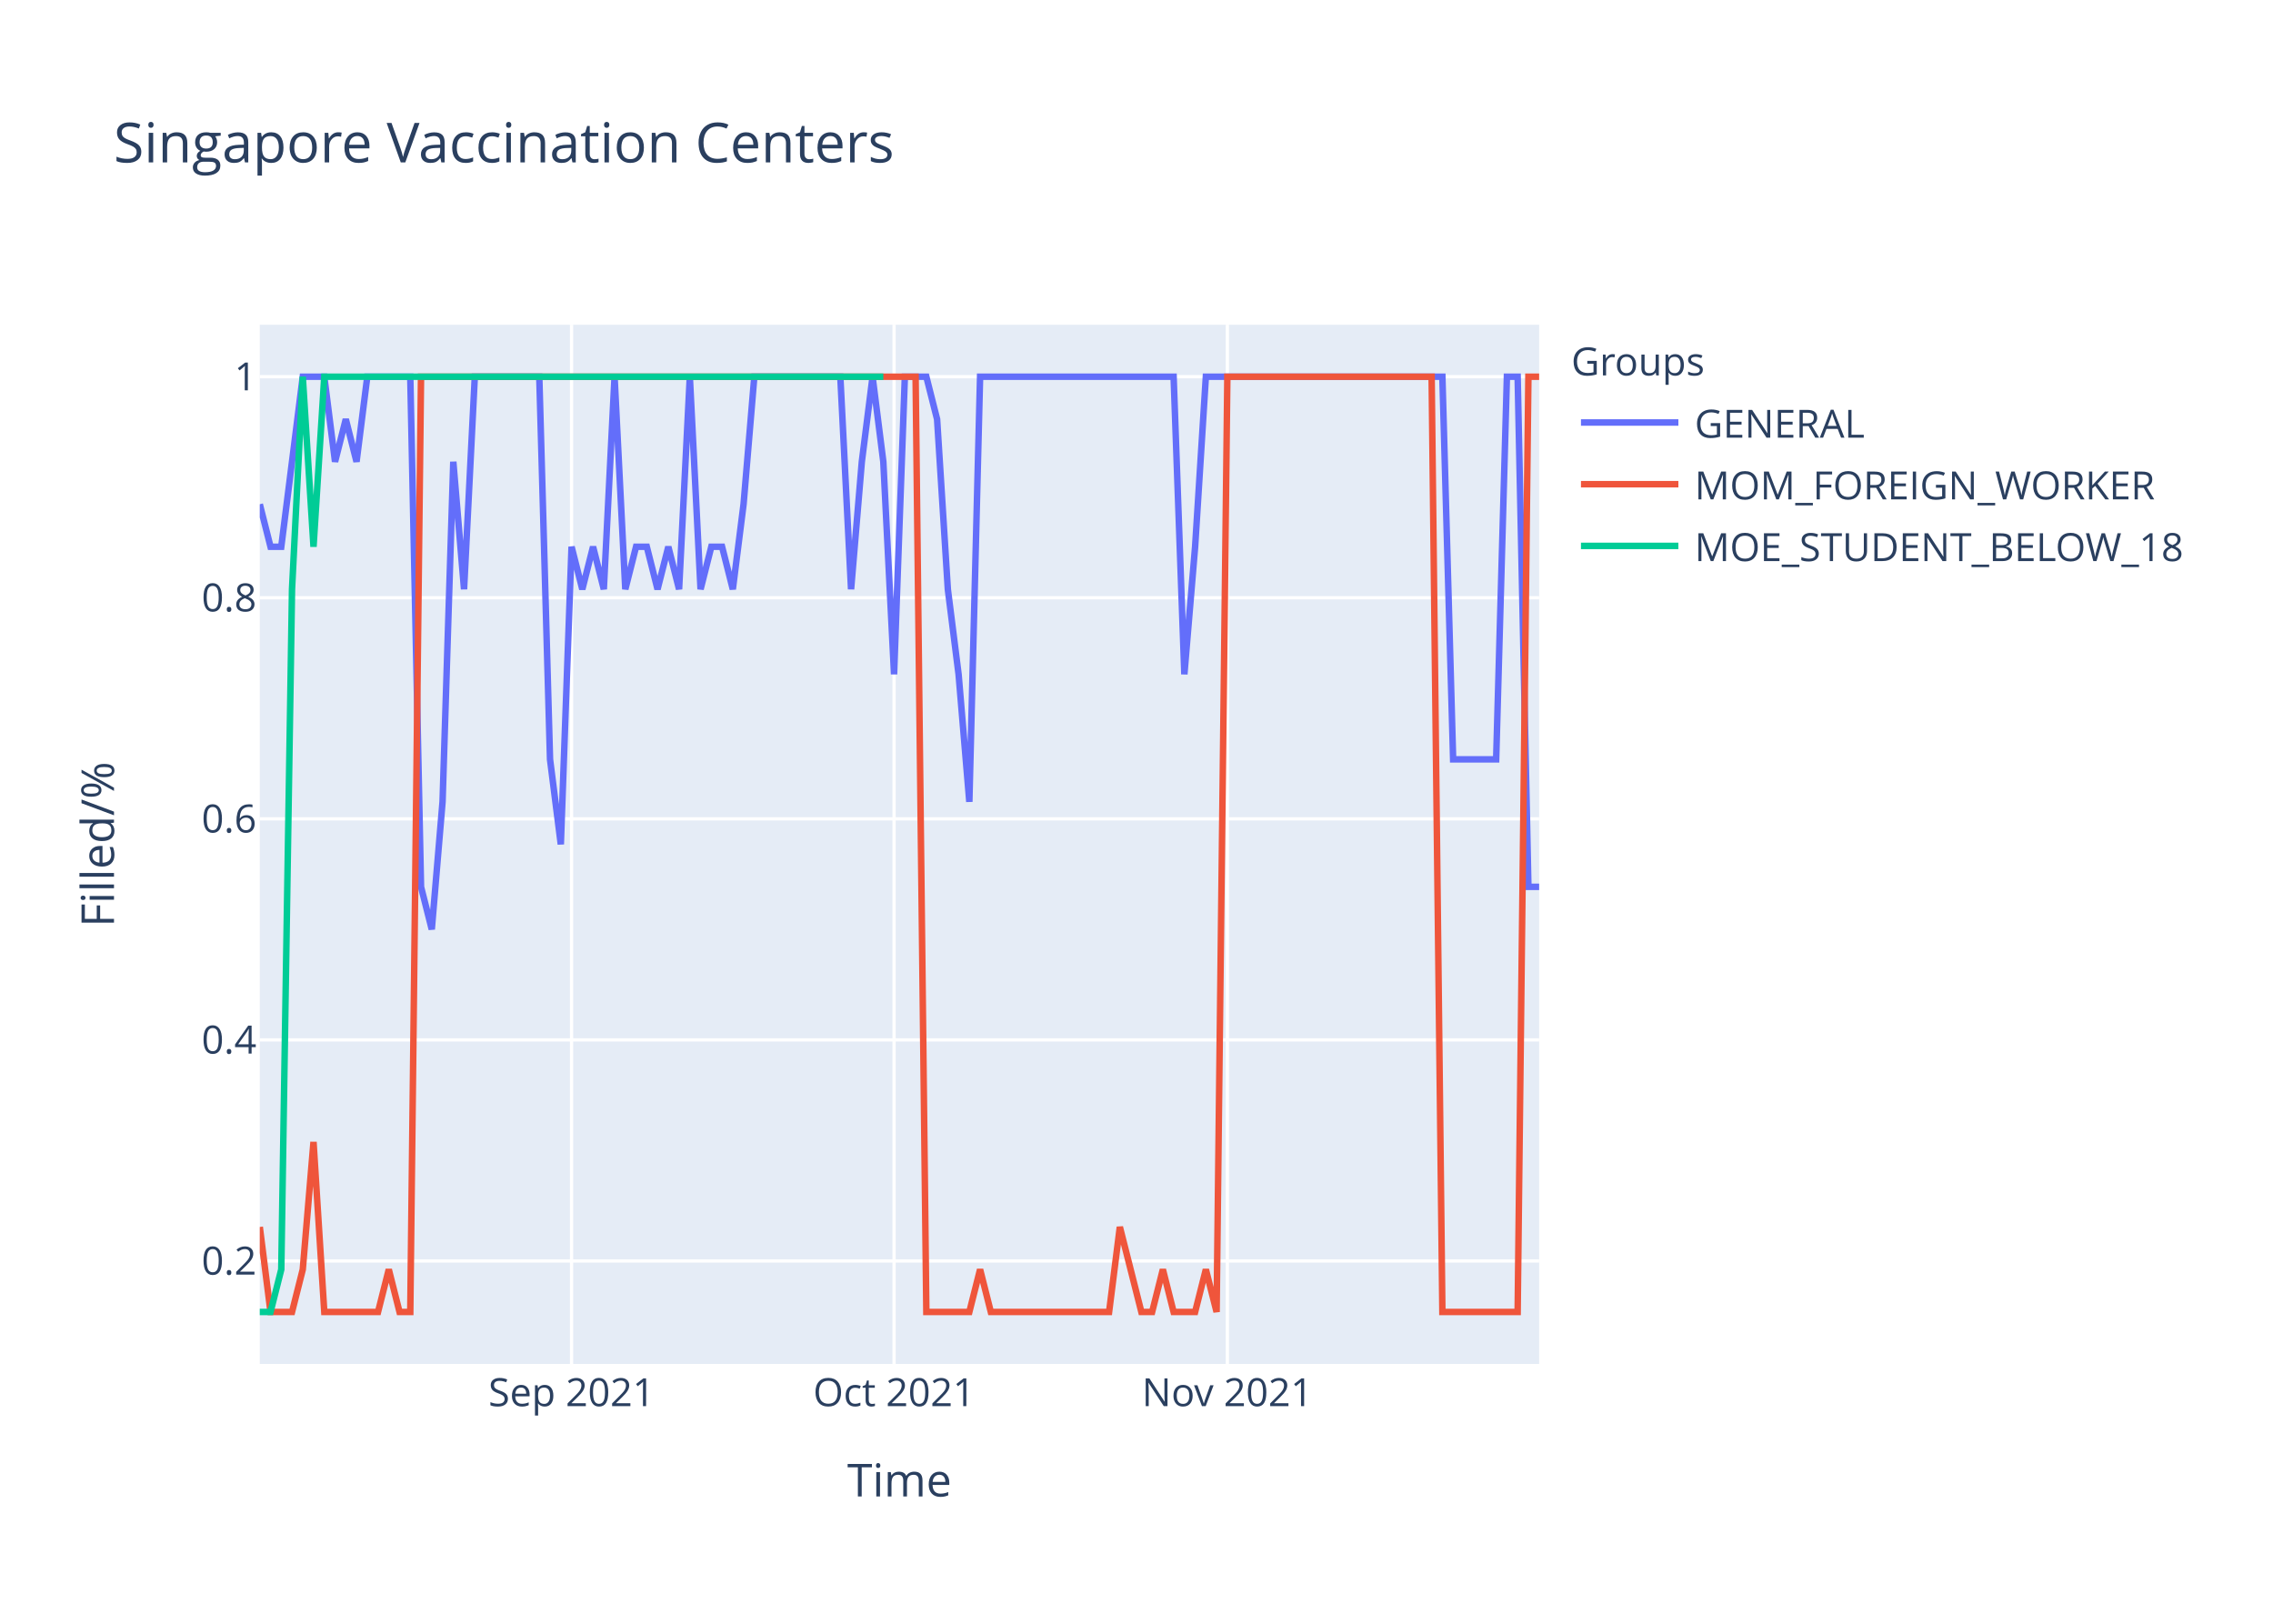
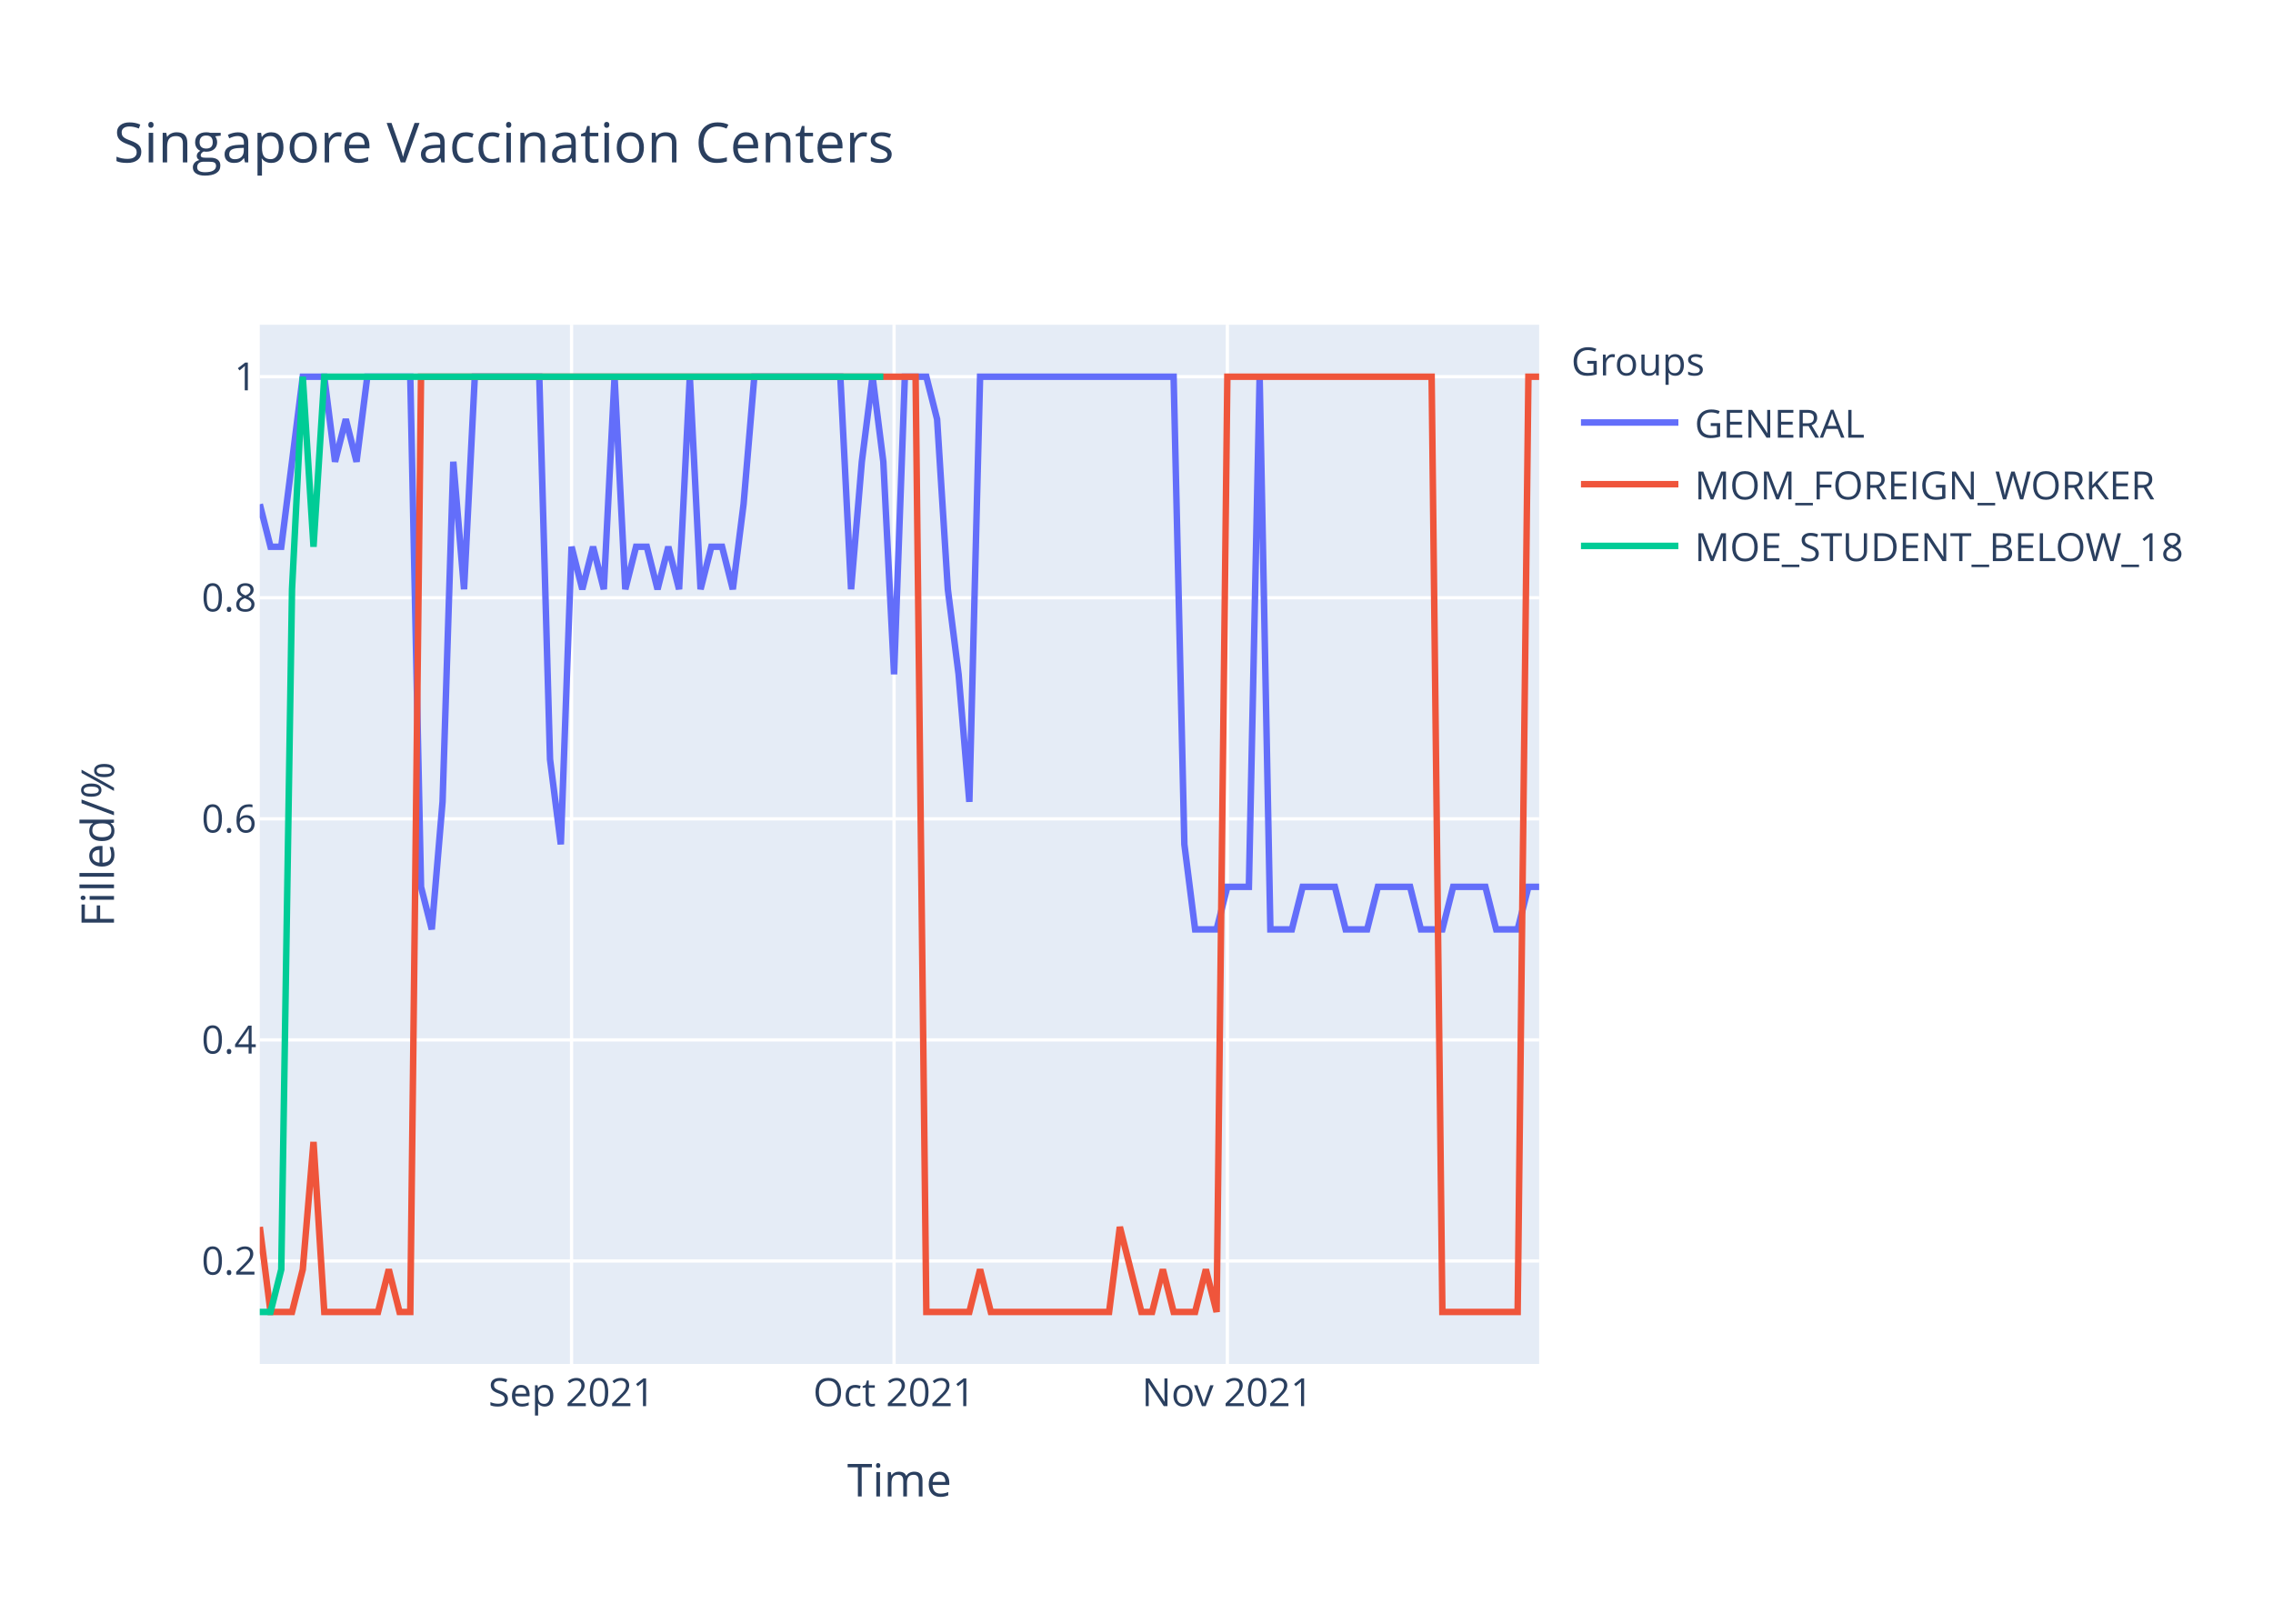
<svg xmlns="http://www.w3.org/2000/svg" class="main-svg" width="700" height="500" style="" viewBox="0 0 700 500">
  <rect x="0" y="0" width="700" height="500" style="fill: rgb(255, 255, 255); fill-opacity: 1;" />
-   <defs id="defs-cbea7d">
+   <defs id="defs-8f12dc">
    <g class="clips">
-       <clipPath id="clipcbea7dxyplot" class="plotclip">
+       <clipPath id="clip8f12dcxyplot" class="plotclip">
        <rect width="394" height="320" />
      </clipPath>
-       <clipPath class="axesclip" id="clipcbea7dx">
+       <clipPath class="axesclip" id="clip8f12dcx">
        <rect x="80" y="0" width="394" height="500" />
      </clipPath>
-       <clipPath class="axesclip" id="clipcbea7dy">
+       <clipPath class="axesclip" id="clip8f12dcy">
        <rect x="0" y="100" width="700" height="320" />
      </clipPath>
-       <clipPath class="axesclip" id="clipcbea7dxy">
+       <clipPath class="axesclip" id="clip8f12dcxy">
        <rect x="80" y="100" width="394" height="320" />
      </clipPath>
    </g>
    <g class="gradients" />
  </defs>
  <g class="bglayer">
    <rect class="bg" x="80" y="100" width="394" height="320" style="fill: rgb(229, 236, 246); fill-opacity: 1; stroke-width: 0;" />
  </g>
  <g class="layer-below">
    <g class="imagelayer" />
    <g class="shapelayer" />
  </g>
  <g class="cartesianlayer">
    <g class="subplot xy">
      <g class="layer-subplot">
        <g class="shapelayer" />
        <g class="imagelayer" />
      </g>
      <g class="gridlayer">
        <g class="x">
          <path class="xgrid crisp" transform="translate(176.02,0)" d="M0,100v320" style="stroke: rgb(255, 255, 255); stroke-opacity: 1; stroke-width: 1px;" />
          <path class="xgrid crisp" transform="translate(275.34,0)" d="M0,100v320" style="stroke: rgb(255, 255, 255); stroke-opacity: 1; stroke-width: 1px;" />
          <path class="xgrid crisp" transform="translate(377.98,0)" d="M0,100v320" style="stroke: rgb(255, 255, 255); stroke-opacity: 1; stroke-width: 1px;" />
        </g>
        <g class="y">
          <path class="ygrid crisp" transform="translate(0,388.29)" d="M80,0h394" style="stroke: rgb(255, 255, 255); stroke-opacity: 1; stroke-width: 1px;" />
          <path class="ygrid crisp" transform="translate(0,320.22)" d="M80,0h394" style="stroke: rgb(255, 255, 255); stroke-opacity: 1; stroke-width: 1px;" />
          <path class="ygrid crisp" transform="translate(0,252.15)" d="M80,0h394" style="stroke: rgb(255, 255, 255); stroke-opacity: 1; stroke-width: 1px;" />
          <path class="ygrid crisp" transform="translate(0,184.07)" d="M80,0h394" style="stroke: rgb(255, 255, 255); stroke-opacity: 1; stroke-width: 1px;" />
          <path class="ygrid crisp" transform="translate(0,116)" d="M80,0h394" style="stroke: rgb(255, 255, 255); stroke-opacity: 1; stroke-width: 1px;" />
        </g>
      </g>
      <g class="zerolinelayer" />
      <path class="xlines-below" />
      <path class="ylines-below" />
      <g class="overlines-below" />
      <g class="xaxislayer-below" />
      <g class="yaxislayer-below" />
      <g class="overaxes-below" />
-       <g class="plot" transform="translate(80,100)" clip-path="url('#clipcbea7dxyplot')">
+       <g class="plot" transform="translate(80,100)" clip-path="url('#clip8f12dcxyplot')">
        <g class="scatterlayer mlayer">
-           <g class="trace scatter tracee33634" style="stroke-miterlimit: 2; opacity: 1;">
+           <g class="trace scatter trace6d5503" style="stroke-miterlimit: 2; opacity: 1;">
            <g class="fills" />
            <g class="errorbars" />
            <g class="lines">
-               <path class="js-line" d="M0,55.27L3.31,68.36L6.62,68.36L13.24,16L16.55,16L19.87,16L23.18,42.18L26.49,29.09L29.8,42.18L33.11,16L36.42,16L46.35,16L49.66,173.09L52.97,186.18L56.29,146.91L59.6,42.18L62.91,81.45L66.22,16L69.53,16L86.08,16L89.39,133.82L92.71,160L96.02,68.36L99.33,81.45L102.64,68.36L105.95,81.45L109.26,16L112.57,81.45L115.88,68.36L119.19,68.36L122.5,81.45L125.82,68.36L129.13,81.45L132.44,16L135.75,81.45L139.06,68.36L142.37,68.36L145.68,81.45L148.99,55.27L152.3,16L155.61,16L178.79,16L182.1,81.45L185.41,42.18L188.72,16L192.03,42.18L195.34,107.64L198.66,16L201.97,16L205.28,16L208.59,29.09L211.9,81.45L215.21,107.64L218.52,146.91L221.83,16L281.43,16L284.74,107.64L288.05,68.36L291.36,16L364.2,16L367.51,133.82L380.76,133.82L384.07,16L387.38,16L390.69,173.09L394,173.09" style="vector-effect: non-scaling-stroke; fill: none; stroke: rgb(99, 110, 250); stroke-opacity: 1; stroke-width: 2px; opacity: 1;" />
+               <path class="js-line" d="M0,55.27L3.31,68.36L6.62,68.36L13.24,16L16.55,16L19.87,16L23.18,42.18L26.49,29.09L29.8,42.18L33.11,16L36.42,16L46.35,16L49.66,173.09L52.97,186.18L56.29,146.91L59.6,42.18L62.91,81.45L66.22,16L69.53,16L86.08,16L89.39,133.82L92.71,160L96.02,68.36L99.33,81.45L102.64,68.36L105.95,81.45L109.26,16L112.57,81.45L115.88,68.36L119.19,68.36L122.5,81.45L125.82,68.36L129.13,81.45L132.44,16L135.75,81.45L139.06,68.36L142.37,68.36L145.68,81.45L148.99,55.27L152.3,16L155.61,16L178.79,16L182.1,81.45L185.41,42.18L188.72,16L192.03,42.18L195.34,107.64L198.66,16L201.97,16L205.28,16L208.59,29.09L211.9,81.45L215.21,107.64L218.52,146.91L221.83,16L281.43,16L284.74,160L288.05,186.18L291.36,186.18L294.67,186.18L297.98,173.09L304.61,173.09L307.92,16L311.23,186.18L314.54,186.18L317.85,186.18L321.16,173.09L331.09,173.09L334.4,186.18L341.03,186.18L344.34,173.09L354.27,173.09L357.58,186.18L364.2,186.18L367.51,173.09L377.45,173.09L380.76,186.18L387.38,186.18L390.69,173.09L394,173.09" style="vector-effect: non-scaling-stroke; fill: none; stroke: rgb(99, 110, 250); stroke-opacity: 1; stroke-width: 2px; opacity: 1;" />
            </g>
            <g class="points" />
            <g class="text" />
          </g>
-           <g class="trace scatter trace0002e7" style="stroke-miterlimit: 2; opacity: 1;">
+           <g class="trace scatter tracef0f6c9" style="stroke-miterlimit: 2; opacity: 1;">
            <g class="fills" />
            <g class="errorbars" />
            <g class="lines">
              <path class="js-line" d="M0,277.82L3.31,304L6.62,304L9.93,304L13.24,290.91L16.55,251.64L19.87,304L36.42,304L39.73,290.91L43.04,304L46.35,304L49.66,16L52.97,16L201.97,16L205.28,304L218.52,304L221.83,290.91L225.14,304L228.45,304L261.56,304L264.87,277.82L271.5,304L274.81,304L278.12,290.91L281.43,304L288.05,304L291.36,290.91L294.67,304L297.98,16L360.89,16L364.2,304L387.38,304L390.69,16L394,16" style="vector-effect: non-scaling-stroke; fill: none; stroke: rgb(239, 85, 59); stroke-opacity: 1; stroke-width: 2px; opacity: 1;" />
            </g>
            <g class="points" />
            <g class="text" />
          </g>
-           <g class="trace scatter traceed050f" style="stroke-miterlimit: 2; opacity: 1;">
+           <g class="trace scatter trace99820b" style="stroke-miterlimit: 2; opacity: 1;">
            <g class="fills" />
            <g class="errorbars" />
            <g class="lines">
              <path class="js-line" d="M0,304L3.31,304L6.62,290.91L9.93,81.45L13.24,16L16.55,68.36L19.87,16L192.03,16" style="vector-effect: non-scaling-stroke; fill: none; stroke: rgb(0, 204, 150); stroke-opacity: 1; stroke-width: 2px; opacity: 1;" />
            </g>
            <g class="points" />
            <g class="text" />
          </g>
        </g>
      </g>
      <g class="overplot" />
      <path class="xlines-above crisp" d="M0,0" style="fill: none;" />
      <path class="ylines-above crisp" d="M0,0" style="fill: none;" />
      <g class="overlines-above" />
      <g class="xaxislayer-above">
        <g class="xtick">
          <text text-anchor="middle" x="0" y="433" transform="translate(176.02,0)" style="font-family: 'Open Sans', verdana, arial, sans-serif; font-size: 12px; fill: rgb(42, 63, 95); fill-opacity: 1; white-space: pre;">Sep 2021</text>
        </g>
        <g class="xtick">
          <text text-anchor="middle" x="0" y="433" transform="translate(275.34,0)" style="font-family: 'Open Sans', verdana, arial, sans-serif; font-size: 12px; fill: rgb(42, 63, 95); fill-opacity: 1; white-space: pre;">Oct 2021</text>
        </g>
        <g class="xtick">
          <text text-anchor="middle" x="0" y="433" transform="translate(377.98,0)" style="font-family: 'Open Sans', verdana, arial, sans-serif; font-size: 12px; fill: rgb(42, 63, 95); fill-opacity: 1; white-space: pre;">Nov 2021</text>
        </g>
      </g>
      <g class="yaxislayer-above">
        <g class="ytick">
          <text text-anchor="end" x="79" y="4.2" transform="translate(0,388.29)" style="font-family: 'Open Sans', verdana, arial, sans-serif; font-size: 12px; fill: rgb(42, 63, 95); fill-opacity: 1; white-space: pre;">0.2</text>
        </g>
        <g class="ytick">
          <text text-anchor="end" x="79" y="4.2" transform="translate(0,320.22)" style="font-family: 'Open Sans', verdana, arial, sans-serif; font-size: 12px; fill: rgb(42, 63, 95); fill-opacity: 1; white-space: pre;">0.4</text>
        </g>
        <g class="ytick">
          <text text-anchor="end" x="79" y="4.2" transform="translate(0,252.15)" style="font-family: 'Open Sans', verdana, arial, sans-serif; font-size: 12px; fill: rgb(42, 63, 95); fill-opacity: 1; white-space: pre;">0.6</text>
        </g>
        <g class="ytick">
          <text text-anchor="end" x="79" y="4.2" transform="translate(0,184.07)" style="font-family: 'Open Sans', verdana, arial, sans-serif; font-size: 12px; fill: rgb(42, 63, 95); fill-opacity: 1; white-space: pre;">0.8</text>
        </g>
        <g class="ytick">
          <text text-anchor="end" x="79" y="4.2" transform="translate(0,116)" style="font-family: 'Open Sans', verdana, arial, sans-serif; font-size: 12px; fill: rgb(42, 63, 95); fill-opacity: 1; white-space: pre;">1</text>
        </g>
      </g>
      <g class="overaxes-above" />
    </g>
  </g>
  <g class="polarlayer" />
  <g class="ternarylayer" />
  <g class="geolayer" />
  <g class="funnelarealayer" />
  <g class="pielayer" />
  <g class="treemaplayer" />
  <g class="sunburstlayer" />
  <g class="glimages" />
-   <defs id="topdefs-cbea7d">
+   <defs id="topdefs-8f12dc">
    <g class="clips" />
-     <clipPath id="legendcbea7d">
+     <clipPath id="legend8f12dc">
      <rect width="206" height="83" x="0" y="0" />
    </clipPath>
  </defs>
  <g class="layer-above">
    <g class="imagelayer" />
    <g class="shapelayer" />
  </g>
  <g class="infolayer">
    <g class="legend" pointer-events="all" transform="translate(481.88,100)">
      <rect class="bg" shape-rendering="crispEdges" width="206" height="83" x="0" y="0" style="stroke: rgb(68, 68, 68); stroke-opacity: 1; fill: rgb(255, 255, 255); fill-opacity: 1; stroke-width: 0px;" />
-       <g class="scrollbox" transform="" clip-path="url('#legendcbea7d')">
+       <g class="scrollbox" transform="" clip-path="url('#legend8f12dc')">
        <text class="legendtitletext" text-anchor="start" x="2" y="15.6" style="font-family: 'Open Sans', verdana, arial, sans-serif; font-size: 12px; fill: rgb(42, 63, 95); fill-opacity: 1; white-space: pre;">Groups</text>
        <g class="groups" transform="">
          <g class="traces" transform="translate(0,30.1)" style="opacity: 1;">
            <text class="legendtext" text-anchor="start" x="40" y="4.68" style="font-family: 'Open Sans', verdana, arial, sans-serif; font-size: 12px; fill: rgb(42, 63, 95); fill-opacity: 1; white-space: pre;">GENERAL</text>
            <g class="layers" style="opacity: 1;">
              <g class="legendfill" />
              <g class="legendlines">
                <path class="js-line" d="M5,0h30" style="fill: none; stroke: rgb(99, 110, 250); stroke-opacity: 1; stroke-width: 2px;" />
              </g>
              <g class="legendsymbols">
                <g class="legendpoints" />
              </g>
            </g>
            <rect class="legendtoggle" x="0" y="-9.5" width="200.906" height="19" style="fill: rgb(0, 0, 0); fill-opacity: 0;" />
          </g>
        </g>
        <g class="groups" transform="">
          <g class="traces" transform="translate(0,49.1)" style="opacity: 1;">
            <text class="legendtext" text-anchor="start" x="40" y="4.68" style="font-family: 'Open Sans', verdana, arial, sans-serif; font-size: 12px; fill: rgb(42, 63, 95); fill-opacity: 1; white-space: pre;">MOM_FOREIGN_WORKER</text>
            <g class="layers" style="opacity: 1;">
              <g class="legendfill" />
              <g class="legendlines">
                <path class="js-line" d="M5,0h30" style="fill: none; stroke: rgb(239, 85, 59); stroke-opacity: 1; stroke-width: 2px;" />
              </g>
              <g class="legendsymbols">
                <g class="legendpoints" />
              </g>
            </g>
            <rect class="legendtoggle" x="0" y="-9.5" width="200.906" height="19" style="fill: rgb(0, 0, 0); fill-opacity: 0;" />
          </g>
        </g>
        <g class="groups" transform="">
          <g class="traces" transform="translate(0,68.1)" style="opacity: 1;">
            <text class="legendtext" text-anchor="start" x="40" y="4.68" style="font-family: 'Open Sans', verdana, arial, sans-serif; font-size: 12px; fill: rgb(42, 63, 95); fill-opacity: 1; white-space: pre;">MOE_STUDENT_BELOW_18</text>
            <g class="layers" style="opacity: 1;">
              <g class="legendfill" />
              <g class="legendlines">
                <path class="js-line" d="M5,0h30" style="fill: none; stroke: rgb(0, 204, 150); stroke-opacity: 1; stroke-width: 2px;" />
              </g>
              <g class="legendsymbols">
                <g class="legendpoints" />
              </g>
            </g>
            <rect class="legendtoggle" x="0" y="-9.5" width="200.906" height="19" style="fill: rgb(0, 0, 0); fill-opacity: 0;" />
          </g>
        </g>
      </g>
      <rect class="scrollbar" rx="20" ry="3" width="0" height="0" x="0" y="0" style="fill: rgb(128, 139, 164); fill-opacity: 1;" />
    </g>
    <g class="g-gtitle">
      <text class="gtitle" x="35" y="50" text-anchor="start" dy="0em" style="font-family: 'Open Sans', verdana, arial, sans-serif; font-size: 17px; fill: rgb(42, 63, 95); opacity: 1; font-weight: normal; white-space: pre;">Singapore Vaccination Centers</text>
    </g>
    <g class="g-xtitle">
      <text class="xtitle" x="277" y="460.8" text-anchor="middle" style="font-family: 'Open Sans', verdana, arial, sans-serif; font-size: 14px; fill: rgb(42, 63, 95); opacity: 1; font-weight: normal; white-space: pre;">Time</text>
    </g>
    <g class="g-ytitle">
      <text class="ytitle" transform="rotate(-90,35.10625,260)" x="35.106" y="260" text-anchor="middle" style="font-family: 'Open Sans', verdana, arial, sans-serif; font-size: 14px; fill: rgb(42, 63, 95); opacity: 1; font-weight: normal; white-space: pre;">Filled/%</text>
    </g>
  </g>
</svg>
